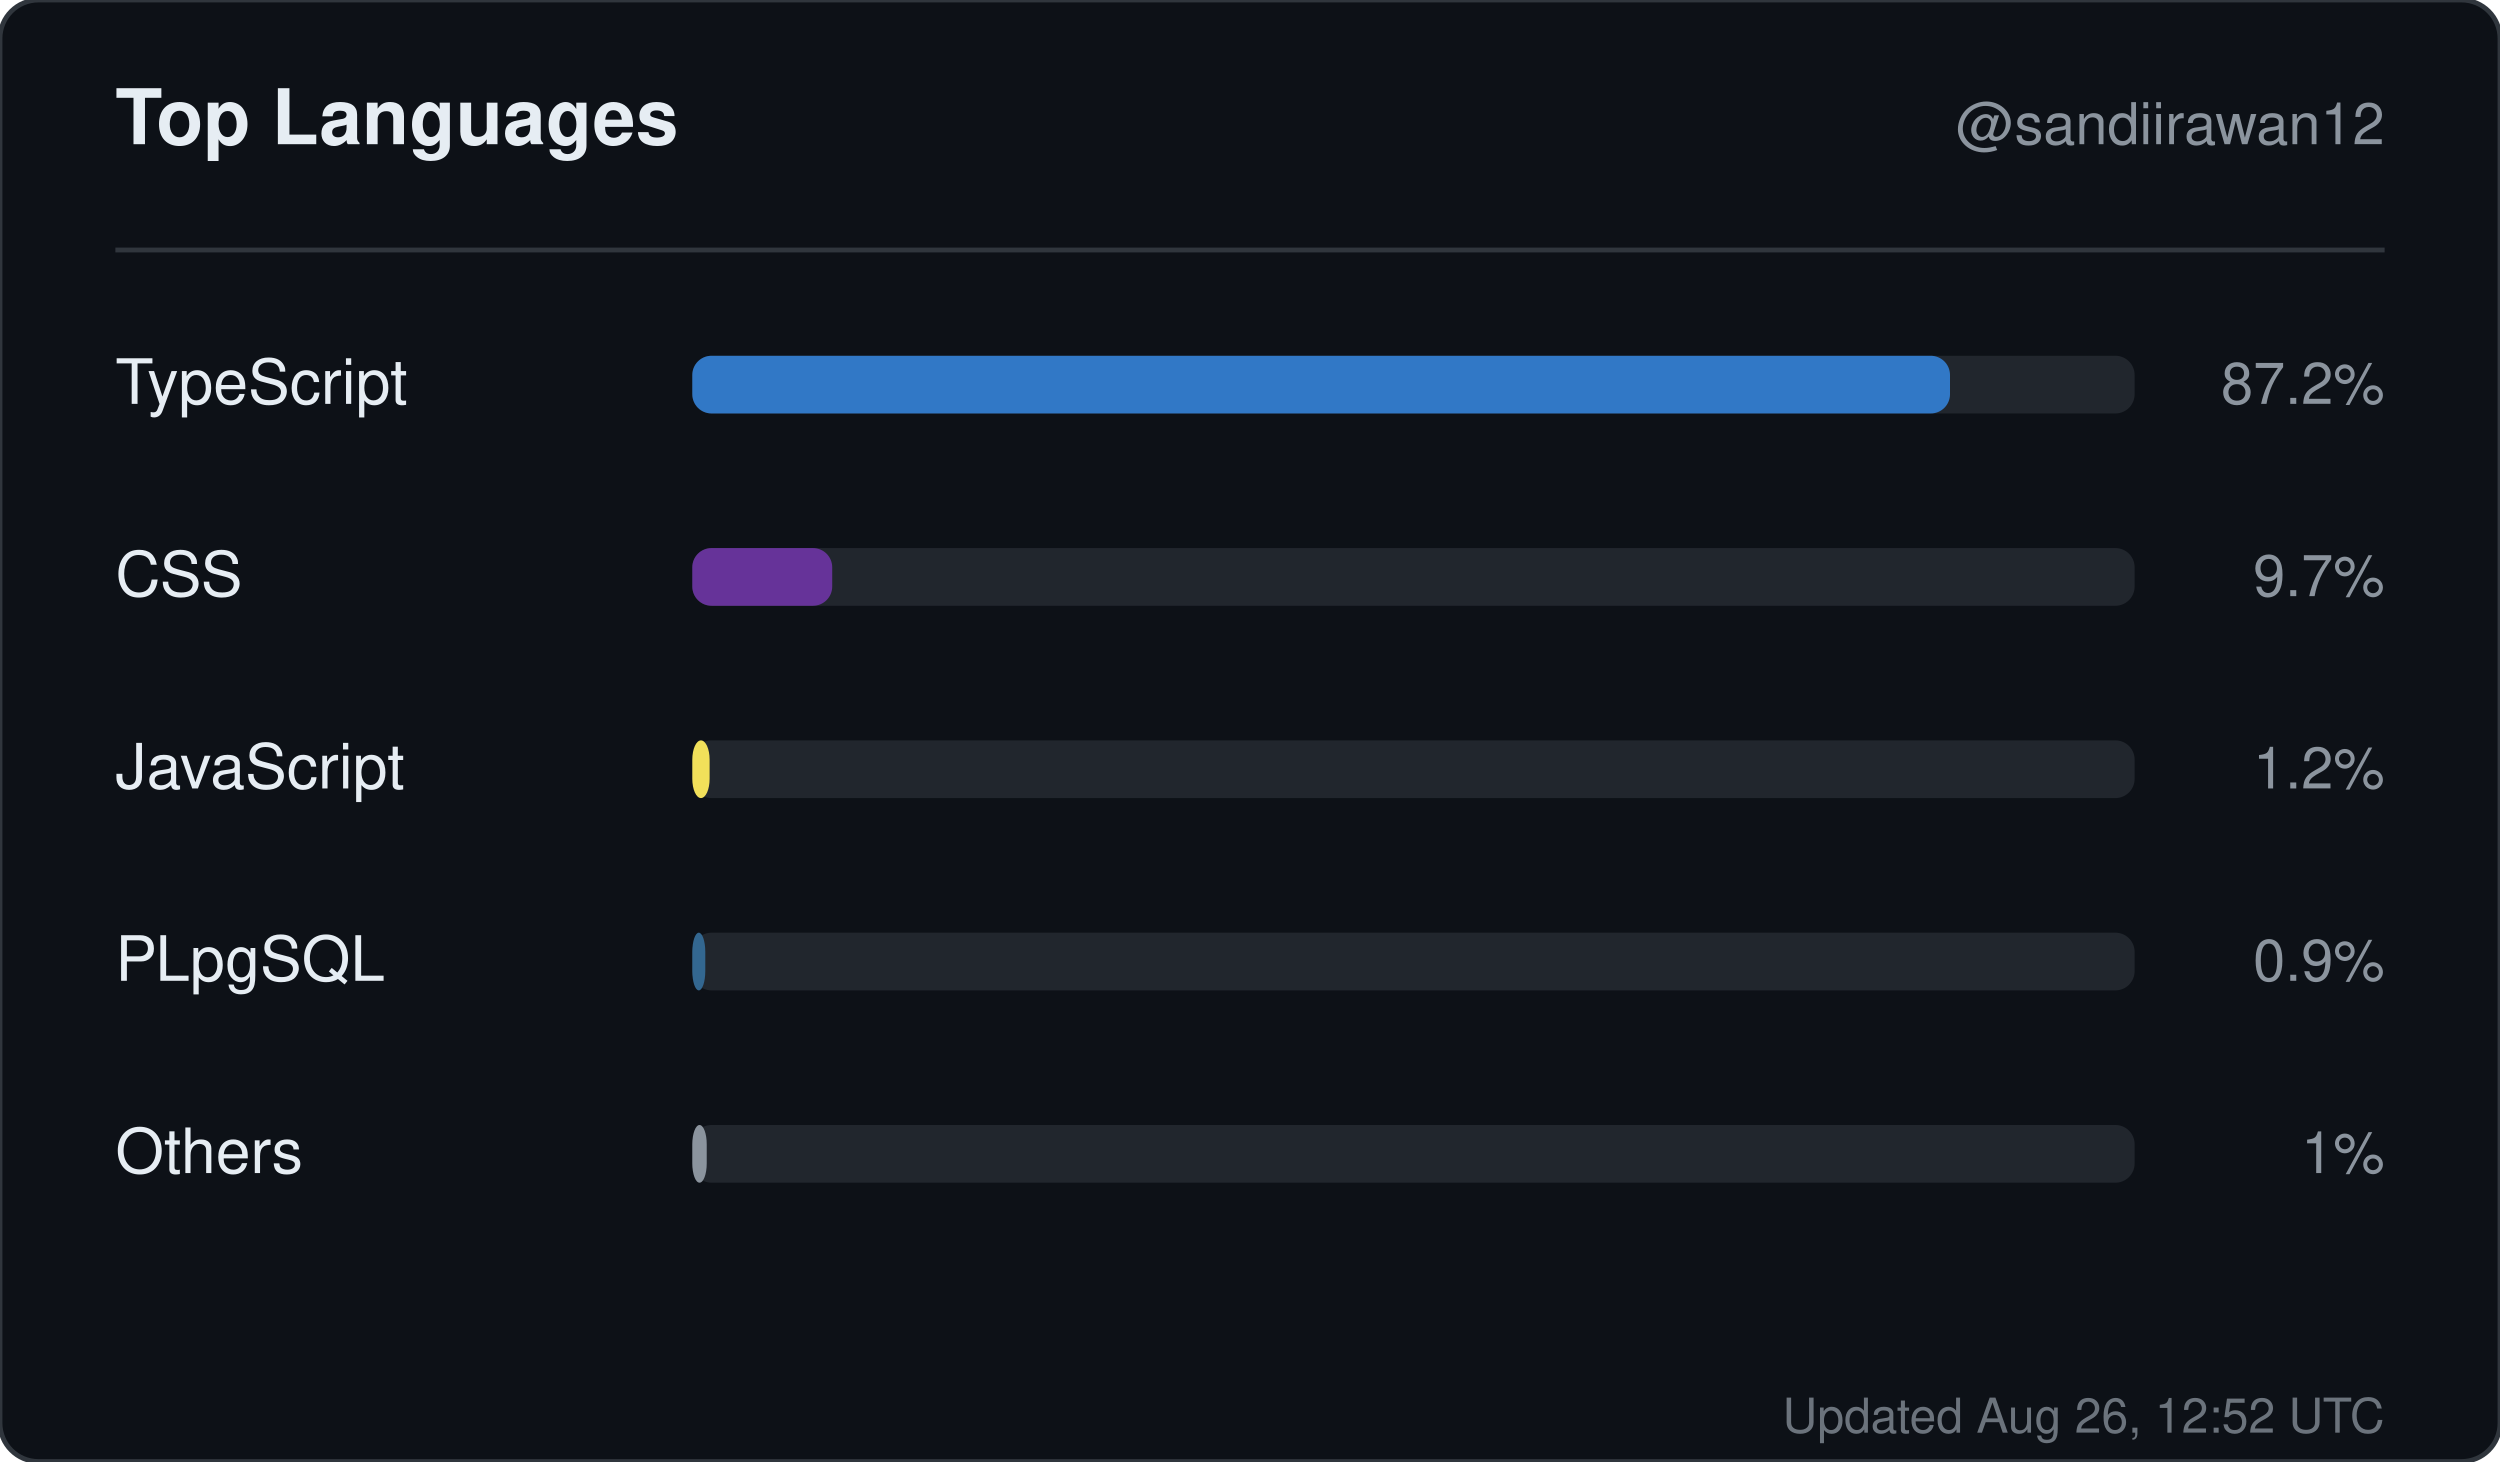
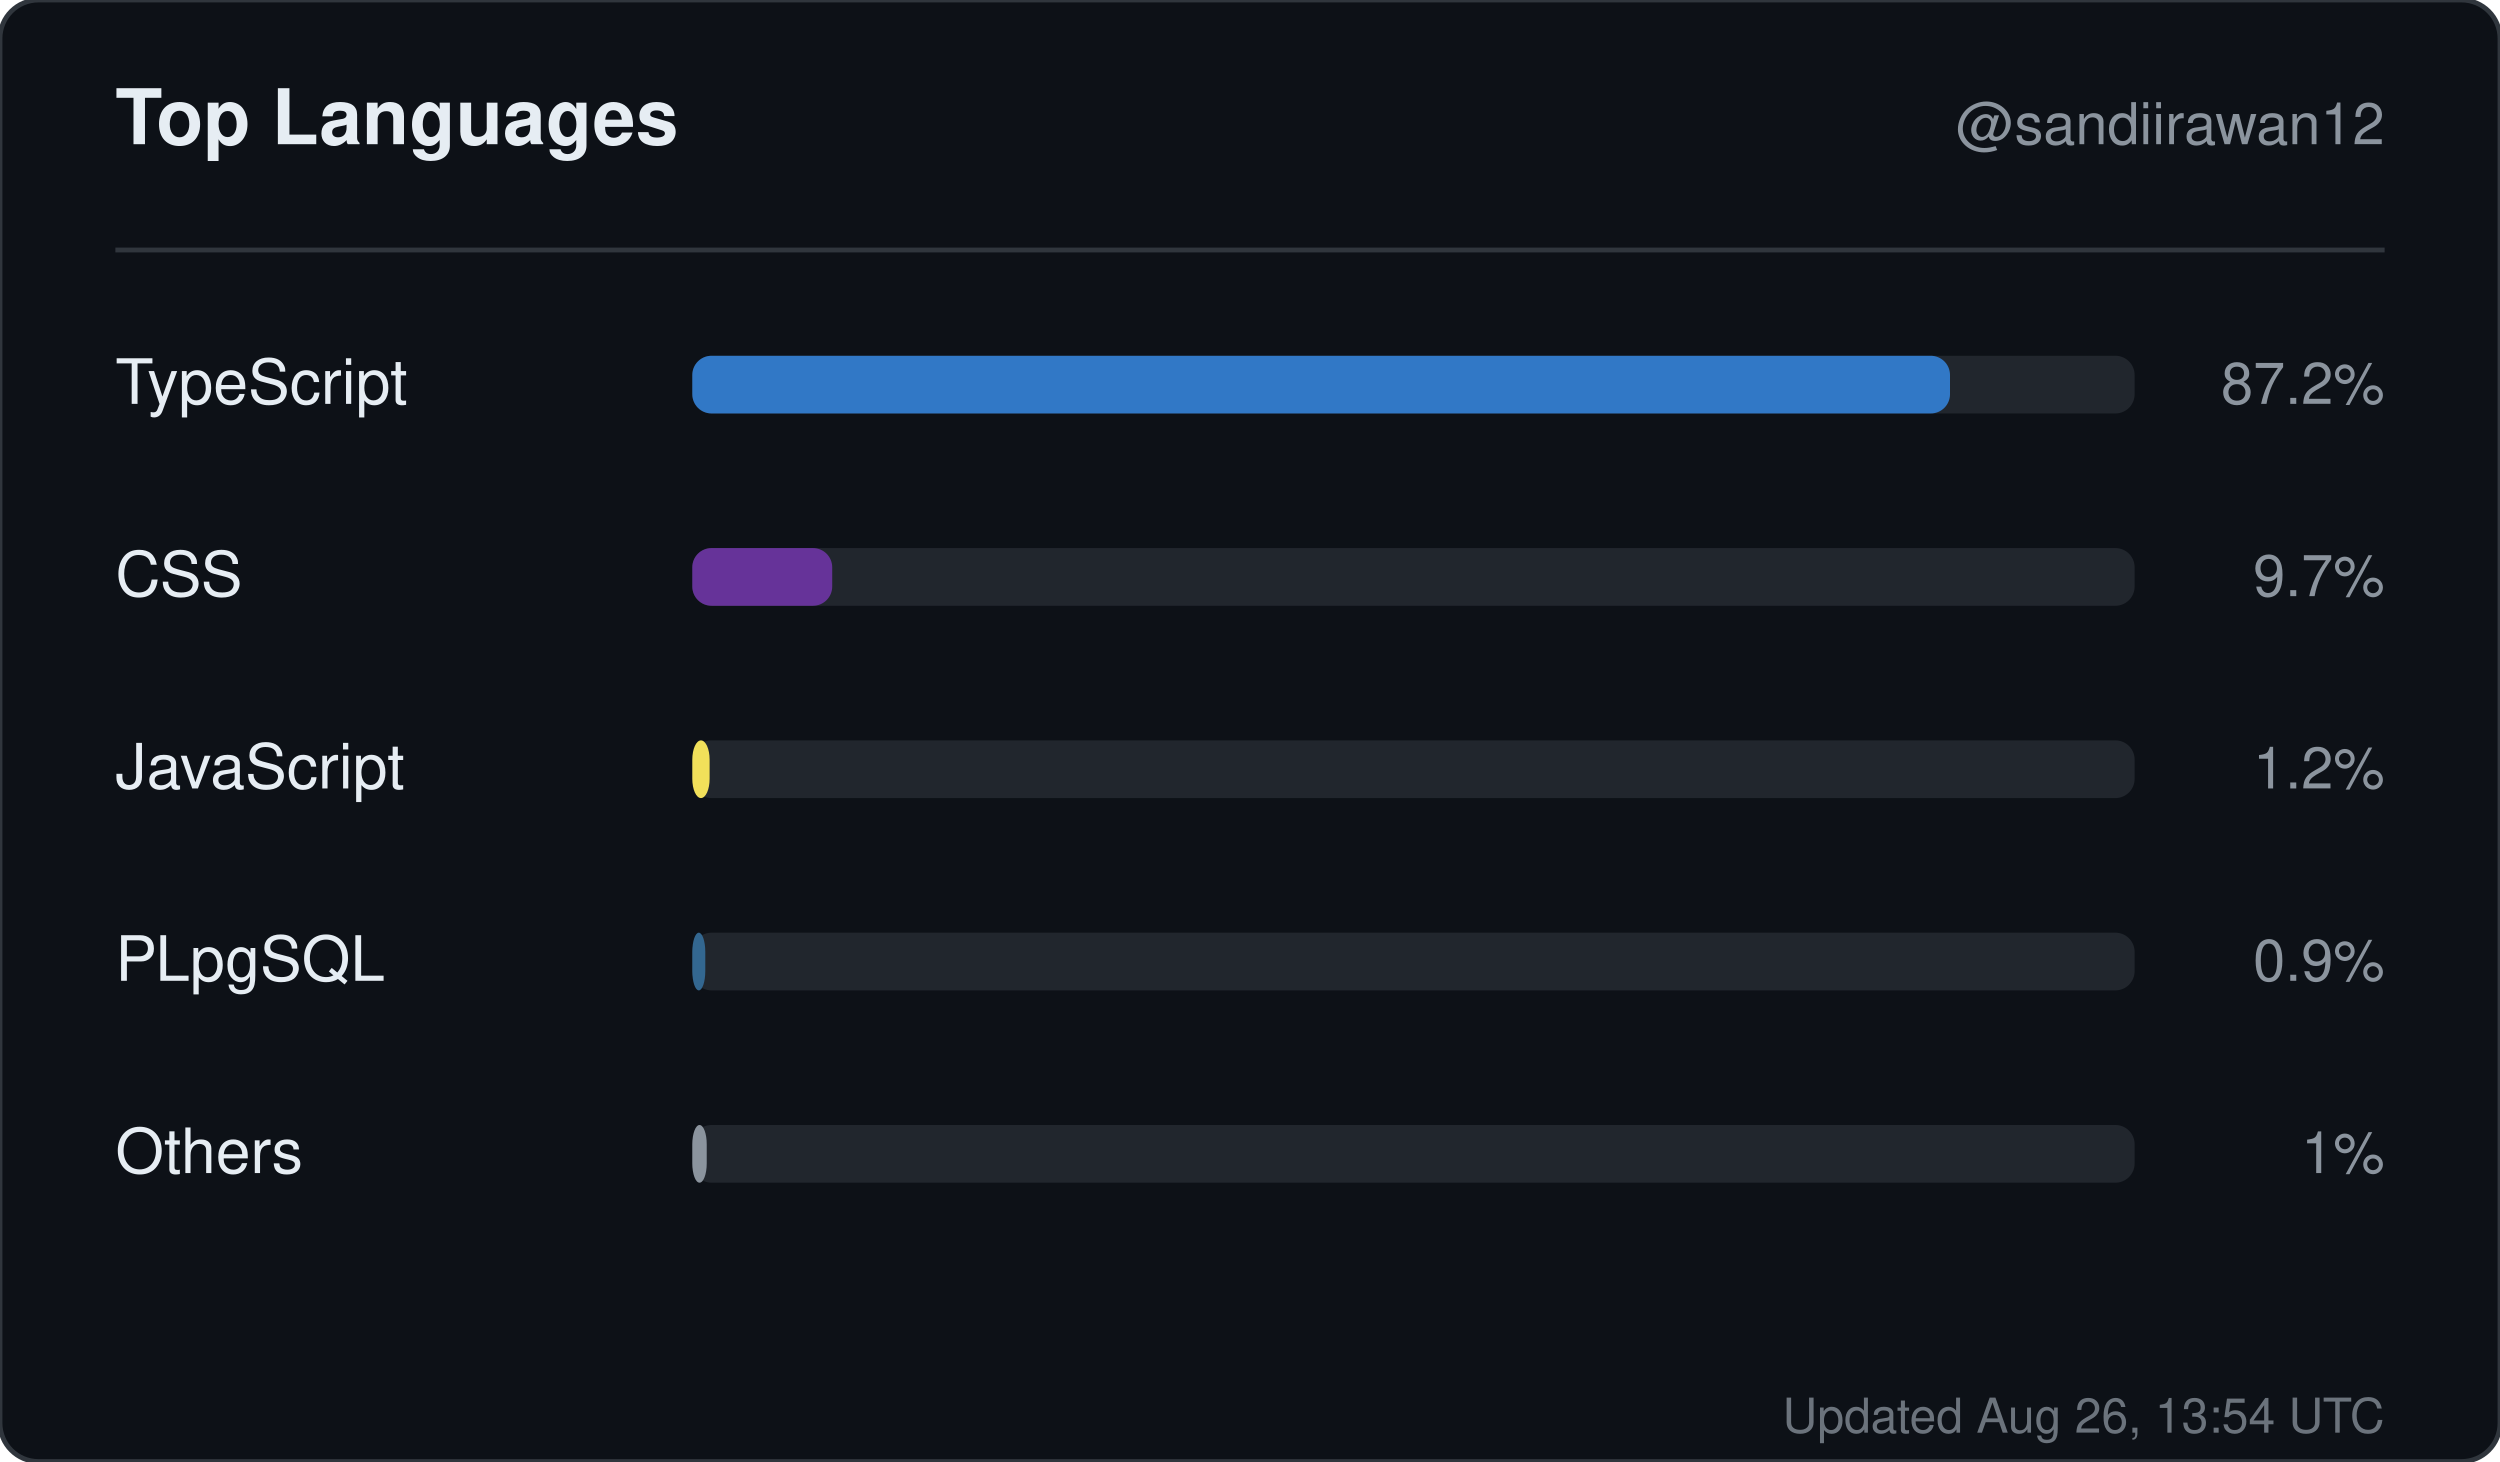
<svg xmlns="http://www.w3.org/2000/svg" width="520" height="304" viewBox="0 0 520 304" role="img" aria-label="Top languages for sandiirawan12">
  <rect width="520" height="304" rx="8" fill="#0d1117" stroke="#30363d" />
  <g font-family="-apple-system, BlinkMacSystemFont, Segoe UI, Helvetica, Arial, sans-serif">
    <text x="24" y="30" fill="#e6edf3" font-size="16" font-weight="700">Top Languages</text>
    <text x="496" y="30" fill="#8b949e" font-size="12" text-anchor="end">@sandiirawan12</text>
    <line x1="24" y1="52" x2="496" y2="52" stroke="#30363d" />
    <text x="24" y="84" fill="#e6edf3" font-size="13">TypeScript</text>
    <rect x="144" y="74" width="300" height="12" rx="4" fill="#21262d" />
    <rect x="144" y="74" width="261.6" height="12" rx="4" fill="#3178c6" />
    <text x="496" y="84" fill="#8b949e" font-size="12" text-anchor="end">87.2%</text>
    <text x="24" y="124" fill="#e6edf3" font-size="13">CSS</text>
    <rect x="144" y="114" width="300" height="12" rx="4" fill="#21262d" />
    <rect x="144" y="114" width="29.1" height="12" rx="4" fill="#663399" />
    <text x="496" y="124" fill="#8b949e" font-size="12" text-anchor="end">9.7%</text>
    <text x="24" y="164" fill="#e6edf3" font-size="13">JavaScript</text>
    <rect x="144" y="154" width="300" height="12" rx="4" fill="#21262d" />
    <rect x="144" y="154" width="3.6" height="12" rx="4" fill="#f1e05a" />
    <text x="496" y="164" fill="#8b949e" font-size="12" text-anchor="end">1.2%</text>
    <text x="24" y="204" fill="#e6edf3" font-size="13">PLpgSQL</text>
    <rect x="144" y="194" width="300" height="12" rx="4" fill="#21262d" />
    <rect x="144" y="194" width="2.7" height="12" rx="4" fill="#336790" />
    <text x="496" y="204" fill="#8b949e" font-size="12" text-anchor="end">0.9%</text>
    <text x="24" y="244" fill="#e6edf3" font-size="13">Others</text>
    <rect x="144" y="234" width="300" height="12" rx="4" fill="#21262d" />
    <rect x="144" y="234" width="3" height="12" rx="4" fill="#8b949e" />
    <text x="496" y="244" fill="#8b949e" font-size="12" text-anchor="end">1%</text>
-     <text x="496" y="298" fill="#8b949e" font-size="10" text-anchor="end" opacity="0.75">Updated Aug 26, 12:52 UTC</text>
+     <text x="496" y="298" fill="#8b949e" font-size="10" text-anchor="end" opacity="0.75">Updated Aug 26, 13:54 UTC</text>
  </g>
</svg>
